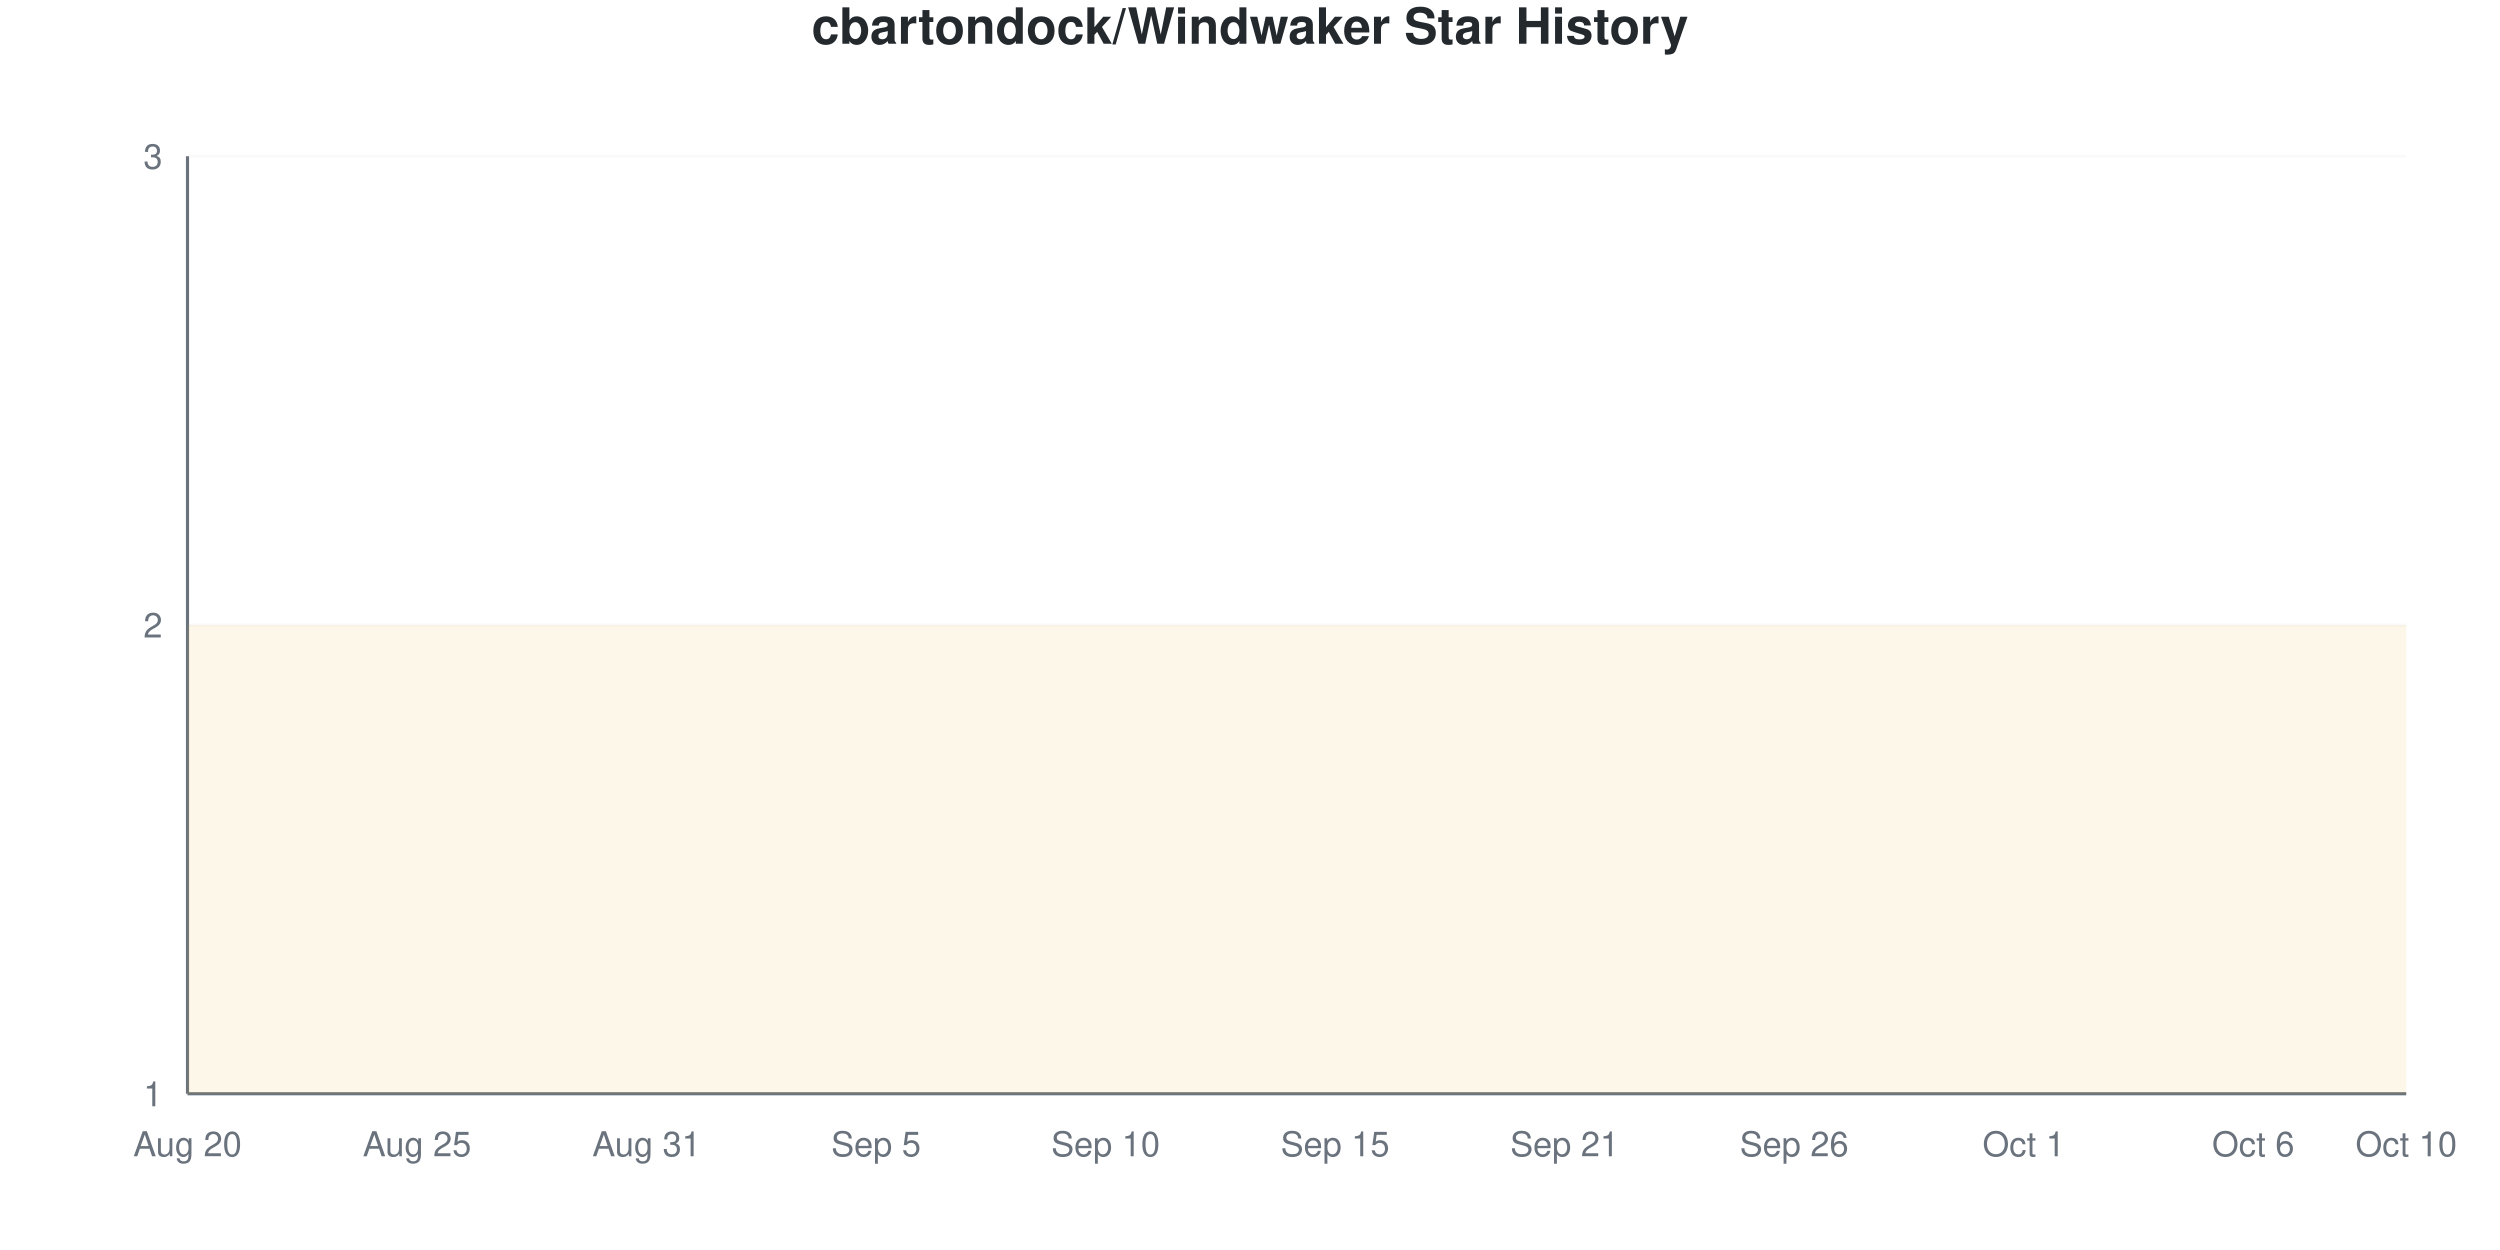
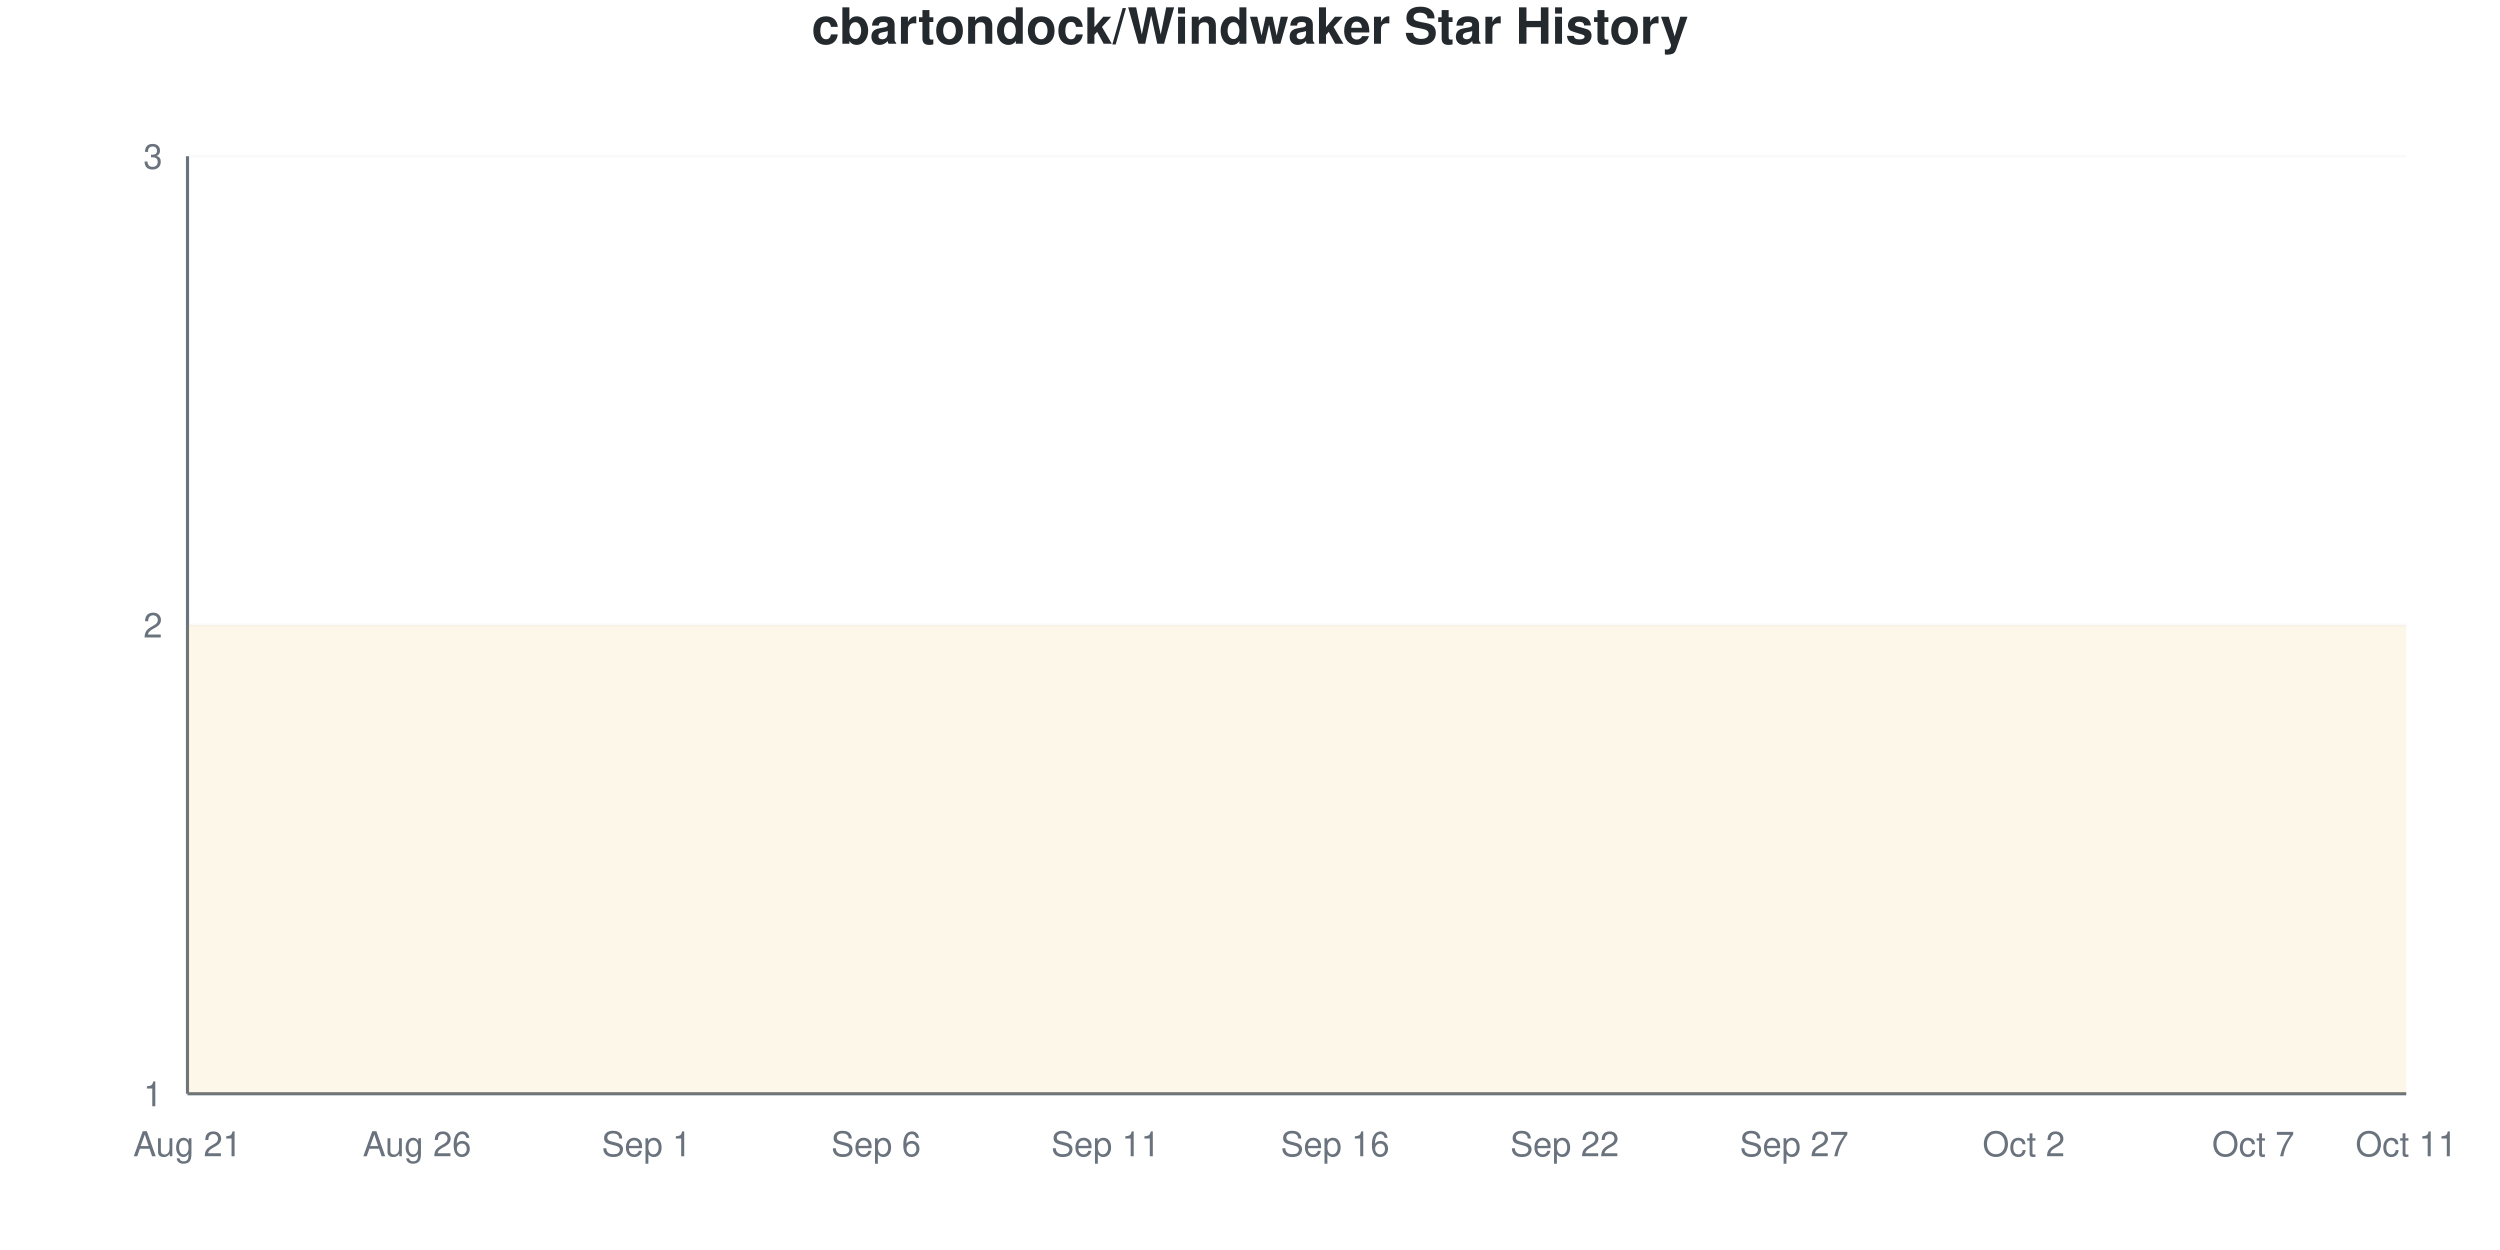
<svg xmlns="http://www.w3.org/2000/svg" viewBox="0 0 800 400" width="800" height="400">
  <style>
    @keyframes drawLine {
      to { stroke-dashoffset: 0; }
    }
    @keyframes fadeInPoint {
      from { opacity: 0; }
      to { opacity: 1; }
    }
    .data-line-0 {
      stroke-dasharray: 1290;
      stroke-dashoffset: 1290;
      animation: drawLine 2s ease-out forwards;
    }
    .data-point {
      opacity: 0;
      animation: fadeInPoint 0.5s ease-out forwards;
    }
    .chart-bg { fill: #fff; }
    .chart-text { fill: #24292e; }
    .chart-muted { fill: #6a737d; }
    .chart-grid { stroke: #eee; }
    .chart-axis { stroke: #6a737d; }
    @media (prefers-color-scheme: dark) {
      .chart-bg { fill: #0d1117; }
      .chart-text { fill: #e6edf3; }
      .chart-muted { fill: #8b949e; }
      .chart-grid { stroke: #21262d; }
      .chart-axis { stroke: #8b949e; }
    }
  </style>
  <rect width="800" height="400" class="chart-bg" />
  <text x="400" y="14" text-anchor="middle" class="chart-text" font-size="16" font-weight="bold" font-family="-apple-system, BlinkMacSystemFont, 'Segoe UI', Helvetica, Arial, sans-serif">cbartondock/Windwaker Star History</text>
  <g class="grid">
    <line x1="60" y1="350" x2="770" y2="350" class="chart-grid" stroke-opacity="0.3" />
    <text x="52" y="354" text-anchor="end" class="chart-muted" font-size="11" font-family="-apple-system, BlinkMacSystemFont, 'Segoe UI', Helvetica, Arial, sans-serif">1</text>
    <line x1="60" y1="200" x2="770" y2="200" class="chart-grid" stroke-opacity="0.3" />
    <text x="52" y="204" text-anchor="end" class="chart-muted" font-size="11" font-family="-apple-system, BlinkMacSystemFont, 'Segoe UI', Helvetica, Arial, sans-serif">2</text>
    <line x1="60" y1="50" x2="770" y2="50" class="chart-grid" stroke-opacity="0.3" />
    <text x="52" y="54" text-anchor="end" class="chart-muted" font-size="11" font-family="-apple-system, BlinkMacSystemFont, 'Segoe UI', Helvetica, Arial, sans-serif">3</text>
  </g>
  <g class="milestones">
    
  </g>
  <g class="x-axis">
-     <text x="60" y="370" text-anchor="middle" class="chart-muted" font-size="11" font-family="-apple-system, BlinkMacSystemFont, 'Segoe UI', Helvetica, Arial, sans-serif">Aug 20</text>
-     <text x="133.448" y="370" text-anchor="middle" class="chart-muted" font-size="11" font-family="-apple-system, BlinkMacSystemFont, 'Segoe UI', Helvetica, Arial, sans-serif">Aug 25</text>
-     <text x="206.897" y="370" text-anchor="middle" class="chart-muted" font-size="11" font-family="-apple-system, BlinkMacSystemFont, 'Segoe UI', Helvetica, Arial, sans-serif">Aug 31</text>
-     <text x="280.345" y="370" text-anchor="middle" class="chart-muted" font-size="11" font-family="-apple-system, BlinkMacSystemFont, 'Segoe UI', Helvetica, Arial, sans-serif">Sep 5</text>
-     <text x="353.793" y="370" text-anchor="middle" class="chart-muted" font-size="11" font-family="-apple-system, BlinkMacSystemFont, 'Segoe UI', Helvetica, Arial, sans-serif">Sep 10</text>
-     <text x="427.241" y="370" text-anchor="middle" class="chart-muted" font-size="11" font-family="-apple-system, BlinkMacSystemFont, 'Segoe UI', Helvetica, Arial, sans-serif">Sep 15</text>
-     <text x="500.69" y="370" text-anchor="middle" class="chart-muted" font-size="11" font-family="-apple-system, BlinkMacSystemFont, 'Segoe UI', Helvetica, Arial, sans-serif">Sep 21</text>
-     <text x="574.138" y="370" text-anchor="middle" class="chart-muted" font-size="11" font-family="-apple-system, BlinkMacSystemFont, 'Segoe UI', Helvetica, Arial, sans-serif">Sep 26</text>
-     <text x="647.586" y="370" text-anchor="middle" class="chart-muted" font-size="11" font-family="-apple-system, BlinkMacSystemFont, 'Segoe UI', Helvetica, Arial, sans-serif">Oct 1</text>
-     <text x="721.034" y="370" text-anchor="middle" class="chart-muted" font-size="11" font-family="-apple-system, BlinkMacSystemFont, 'Segoe UI', Helvetica, Arial, sans-serif">Oct 6</text>
-     <text x="770" y="370" text-anchor="middle" class="chart-muted" font-size="11" font-family="-apple-system, BlinkMacSystemFont, 'Segoe UI', Helvetica, Arial, sans-serif">Oct 10</text>
+     <text x="60" y="370" text-anchor="middle" class="chart-muted" font-size="11" font-family="-apple-system, BlinkMacSystemFont, 'Segoe UI', Helvetica, Arial, sans-serif">Aug 21</text>
+     <text x="133.448" y="370" text-anchor="middle" class="chart-muted" font-size="11" font-family="-apple-system, BlinkMacSystemFont, 'Segoe UI', Helvetica, Arial, sans-serif">Aug 26</text>
+     <text x="206.897" y="370" text-anchor="middle" class="chart-muted" font-size="11" font-family="-apple-system, BlinkMacSystemFont, 'Segoe UI', Helvetica, Arial, sans-serif">Sep 1</text>
+     <text x="280.345" y="370" text-anchor="middle" class="chart-muted" font-size="11" font-family="-apple-system, BlinkMacSystemFont, 'Segoe UI', Helvetica, Arial, sans-serif">Sep 6</text>
+     <text x="353.793" y="370" text-anchor="middle" class="chart-muted" font-size="11" font-family="-apple-system, BlinkMacSystemFont, 'Segoe UI', Helvetica, Arial, sans-serif">Sep 11</text>
+     <text x="427.241" y="370" text-anchor="middle" class="chart-muted" font-size="11" font-family="-apple-system, BlinkMacSystemFont, 'Segoe UI', Helvetica, Arial, sans-serif">Sep 16</text>
+     <text x="500.69" y="370" text-anchor="middle" class="chart-muted" font-size="11" font-family="-apple-system, BlinkMacSystemFont, 'Segoe UI', Helvetica, Arial, sans-serif">Sep 22</text>
+     <text x="574.138" y="370" text-anchor="middle" class="chart-muted" font-size="11" font-family="-apple-system, BlinkMacSystemFont, 'Segoe UI', Helvetica, Arial, sans-serif">Sep 27</text>
+     <text x="647.586" y="370" text-anchor="middle" class="chart-muted" font-size="11" font-family="-apple-system, BlinkMacSystemFont, 'Segoe UI', Helvetica, Arial, sans-serif">Oct 2</text>
+     <text x="721.034" y="370" text-anchor="middle" class="chart-muted" font-size="11" font-family="-apple-system, BlinkMacSystemFont, 'Segoe UI', Helvetica, Arial, sans-serif">Oct 7</text>
+     <text x="770" y="370" text-anchor="middle" class="chart-muted" font-size="11" font-family="-apple-system, BlinkMacSystemFont, 'Segoe UI', Helvetica, Arial, sans-serif">Oct 11</text>
  </g>
  <line x1="60" y1="50" x2="60" y2="350" class="chart-axis" stroke-width="1" />
  <line x1="60" y1="350" x2="770" y2="350" class="chart-axis" stroke-width="1" />
  <path d="M60,350 L60,200 C68.161,200 76.322,200 84.483,200 C92.644,200 100.805,200 108.966,200 C117.126,200 125.287,200 133.448,200 C141.609,200 149.77,200 157.931,200 C166.092,200 174.253,200 182.414,200 C190.575,200 198.736,200 206.897,200 C215.057,200 223.218,200 231.379,200 C239.54,200 247.701,200 255.862,200 C264.023,200 272.184,200 280.345,200 C288.506,200 296.667,200 304.828,200 C312.989,200 321.149,200 329.31,200 C337.471,200 345.632,200 353.793,200 C361.954,200 370.115,200 378.276,200 C386.437,200 394.598,200 402.759,200 C410.92,200 419.08,200 427.241,200 C435.402,200 443.563,200 451.724,200 C459.885,200 468.046,200 476.207,200 C484.368,200 492.529,200 500.69,200 C508.851,200 517.011,200 525.172,200 C533.333,200 541.494,200 549.655,200 C557.816,200 565.977,200 574.138,200 C582.299,200 590.46,200 598.621,200 C606.782,200 614.943,200 623.103,200 C631.264,200 639.425,200 647.586,200 C655.747,200 663.908,200 672.069,200 C680.23,200 688.391,200 696.552,200 C704.713,200 712.874,200 721.034,200 C729.195,200 737.356,200 745.517,200 C753.678,200 761.839,200 770,200 L770,350 L60,350 Z" fill="#dfb317" fill-opacity="0.1" />
  <path d="M60,350 L60,200 C68.161,200 76.322,200 84.483,200 C92.644,200 100.805,200 108.966,200 C117.126,200 125.287,200 133.448,200 C141.609,200 149.77,200 157.931,200 C166.092,200 174.253,200 182.414,200 C190.575,200 198.736,200 206.897,200 C215.057,200 223.218,200 231.379,200 C239.54,200 247.701,200 255.862,200 C264.023,200 272.184,200 280.345,200 C288.506,200 296.667,200 304.828,200 C312.989,200 321.149,200 329.31,200 C337.471,200 345.632,200 353.793,200 C361.954,200 370.115,200 378.276,200 C386.437,200 394.598,200 402.759,200 C410.92,200 419.08,200 427.241,200 C435.402,200 443.563,200 451.724,200 C459.885,200 468.046,200 476.207,200 C484.368,200 492.529,200 500.69,200 C508.851,200 517.011,200 525.172,200 C533.333,200 541.494,200 549.655,200 C557.816,200 565.977,200 574.138,200 C582.299,200 590.46,200 598.621,200 C606.782,200 614.943,200 623.103,200 C631.264,200 639.425,200 647.586,200 C655.747,200 663.908,200 672.069,200 C680.23,200 688.391,200 696.552,200 C704.713,200 712.874,200 721.034,200 C729.195,200 737.356,200 745.517,200 C753.678,200 761.839,200 770,200" fill="none" stroke="#dfb317" stroke-width="2.5" class="data-line-0" />
  <g class="points">
    <circle cx="60" cy="200" r="4" fill="#dfb317" class="data-point" style="animation-delay: 1.50s" />
    <circle cx="84.483" cy="200" r="4" fill="#dfb317" class="data-point" style="animation-delay: 1.55s" />
    <circle cx="108.966" cy="200" r="4" fill="#dfb317" class="data-point" style="animation-delay: 1.60s" />
    <circle cx="133.448" cy="200" r="4" fill="#dfb317" class="data-point" style="animation-delay: 1.65s" />
    <circle cx="157.931" cy="200" r="4" fill="#dfb317" class="data-point" style="animation-delay: 1.70s" />
    <circle cx="182.414" cy="200" r="4" fill="#dfb317" class="data-point" style="animation-delay: 1.75s" />
    <circle cx="206.897" cy="200" r="4" fill="#dfb317" class="data-point" style="animation-delay: 1.80s" />
    <circle cx="231.379" cy="200" r="4" fill="#dfb317" class="data-point" style="animation-delay: 1.85s" />
    <circle cx="255.862" cy="200" r="4" fill="#dfb317" class="data-point" style="animation-delay: 1.90s" />
    <circle cx="280.345" cy="200" r="4" fill="#dfb317" class="data-point" style="animation-delay: 1.95s" />
    <circle cx="304.828" cy="200" r="4" fill="#dfb317" class="data-point" style="animation-delay: 2.00s" />
    <circle cx="329.31" cy="200" r="4" fill="#dfb317" class="data-point" style="animation-delay: 2.05s" />
    <circle cx="353.793" cy="200" r="4" fill="#dfb317" class="data-point" style="animation-delay: 2.10s" />
    <circle cx="378.276" cy="200" r="4" fill="#dfb317" class="data-point" style="animation-delay: 2.15s" />
    <circle cx="402.759" cy="200" r="4" fill="#dfb317" class="data-point" style="animation-delay: 2.20s" />
    <circle cx="427.241" cy="200" r="4" fill="#dfb317" class="data-point" style="animation-delay: 2.25s" />
    <circle cx="451.724" cy="200" r="4" fill="#dfb317" class="data-point" style="animation-delay: 2.30s" />
    <circle cx="476.207" cy="200" r="4" fill="#dfb317" class="data-point" style="animation-delay: 2.35s" />
    <circle cx="500.69" cy="200" r="4" fill="#dfb317" class="data-point" style="animation-delay: 2.40s" />
    <circle cx="525.172" cy="200" r="4" fill="#dfb317" class="data-point" style="animation-delay: 2.45s" />
    <circle cx="549.655" cy="200" r="4" fill="#dfb317" class="data-point" style="animation-delay: 2.50s" />
    <circle cx="574.138" cy="200" r="4" fill="#dfb317" class="data-point" style="animation-delay: 2.55s" />
    <circle cx="598.621" cy="200" r="4" fill="#dfb317" class="data-point" style="animation-delay: 2.60s" />
    <circle cx="623.103" cy="200" r="4" fill="#dfb317" class="data-point" style="animation-delay: 2.65s" />
    <circle cx="647.586" cy="200" r="4" fill="#dfb317" class="data-point" style="animation-delay: 2.70s" />
    <circle cx="672.069" cy="200" r="4" fill="#dfb317" class="data-point" style="animation-delay: 2.75s" />
    <circle cx="696.552" cy="200" r="4" fill="#dfb317" class="data-point" style="animation-delay: 2.80s" />
    <circle cx="721.034" cy="200" r="4" fill="#dfb317" class="data-point" style="animation-delay: 2.85s" />
    <circle cx="745.517" cy="200" r="4" fill="#dfb317" class="data-point" style="animation-delay: 2.90s" />
    <circle cx="770" cy="200" r="4" fill="#dfb317" class="data-point" style="animation-delay: 2.95s" />
  </g>
</svg>
